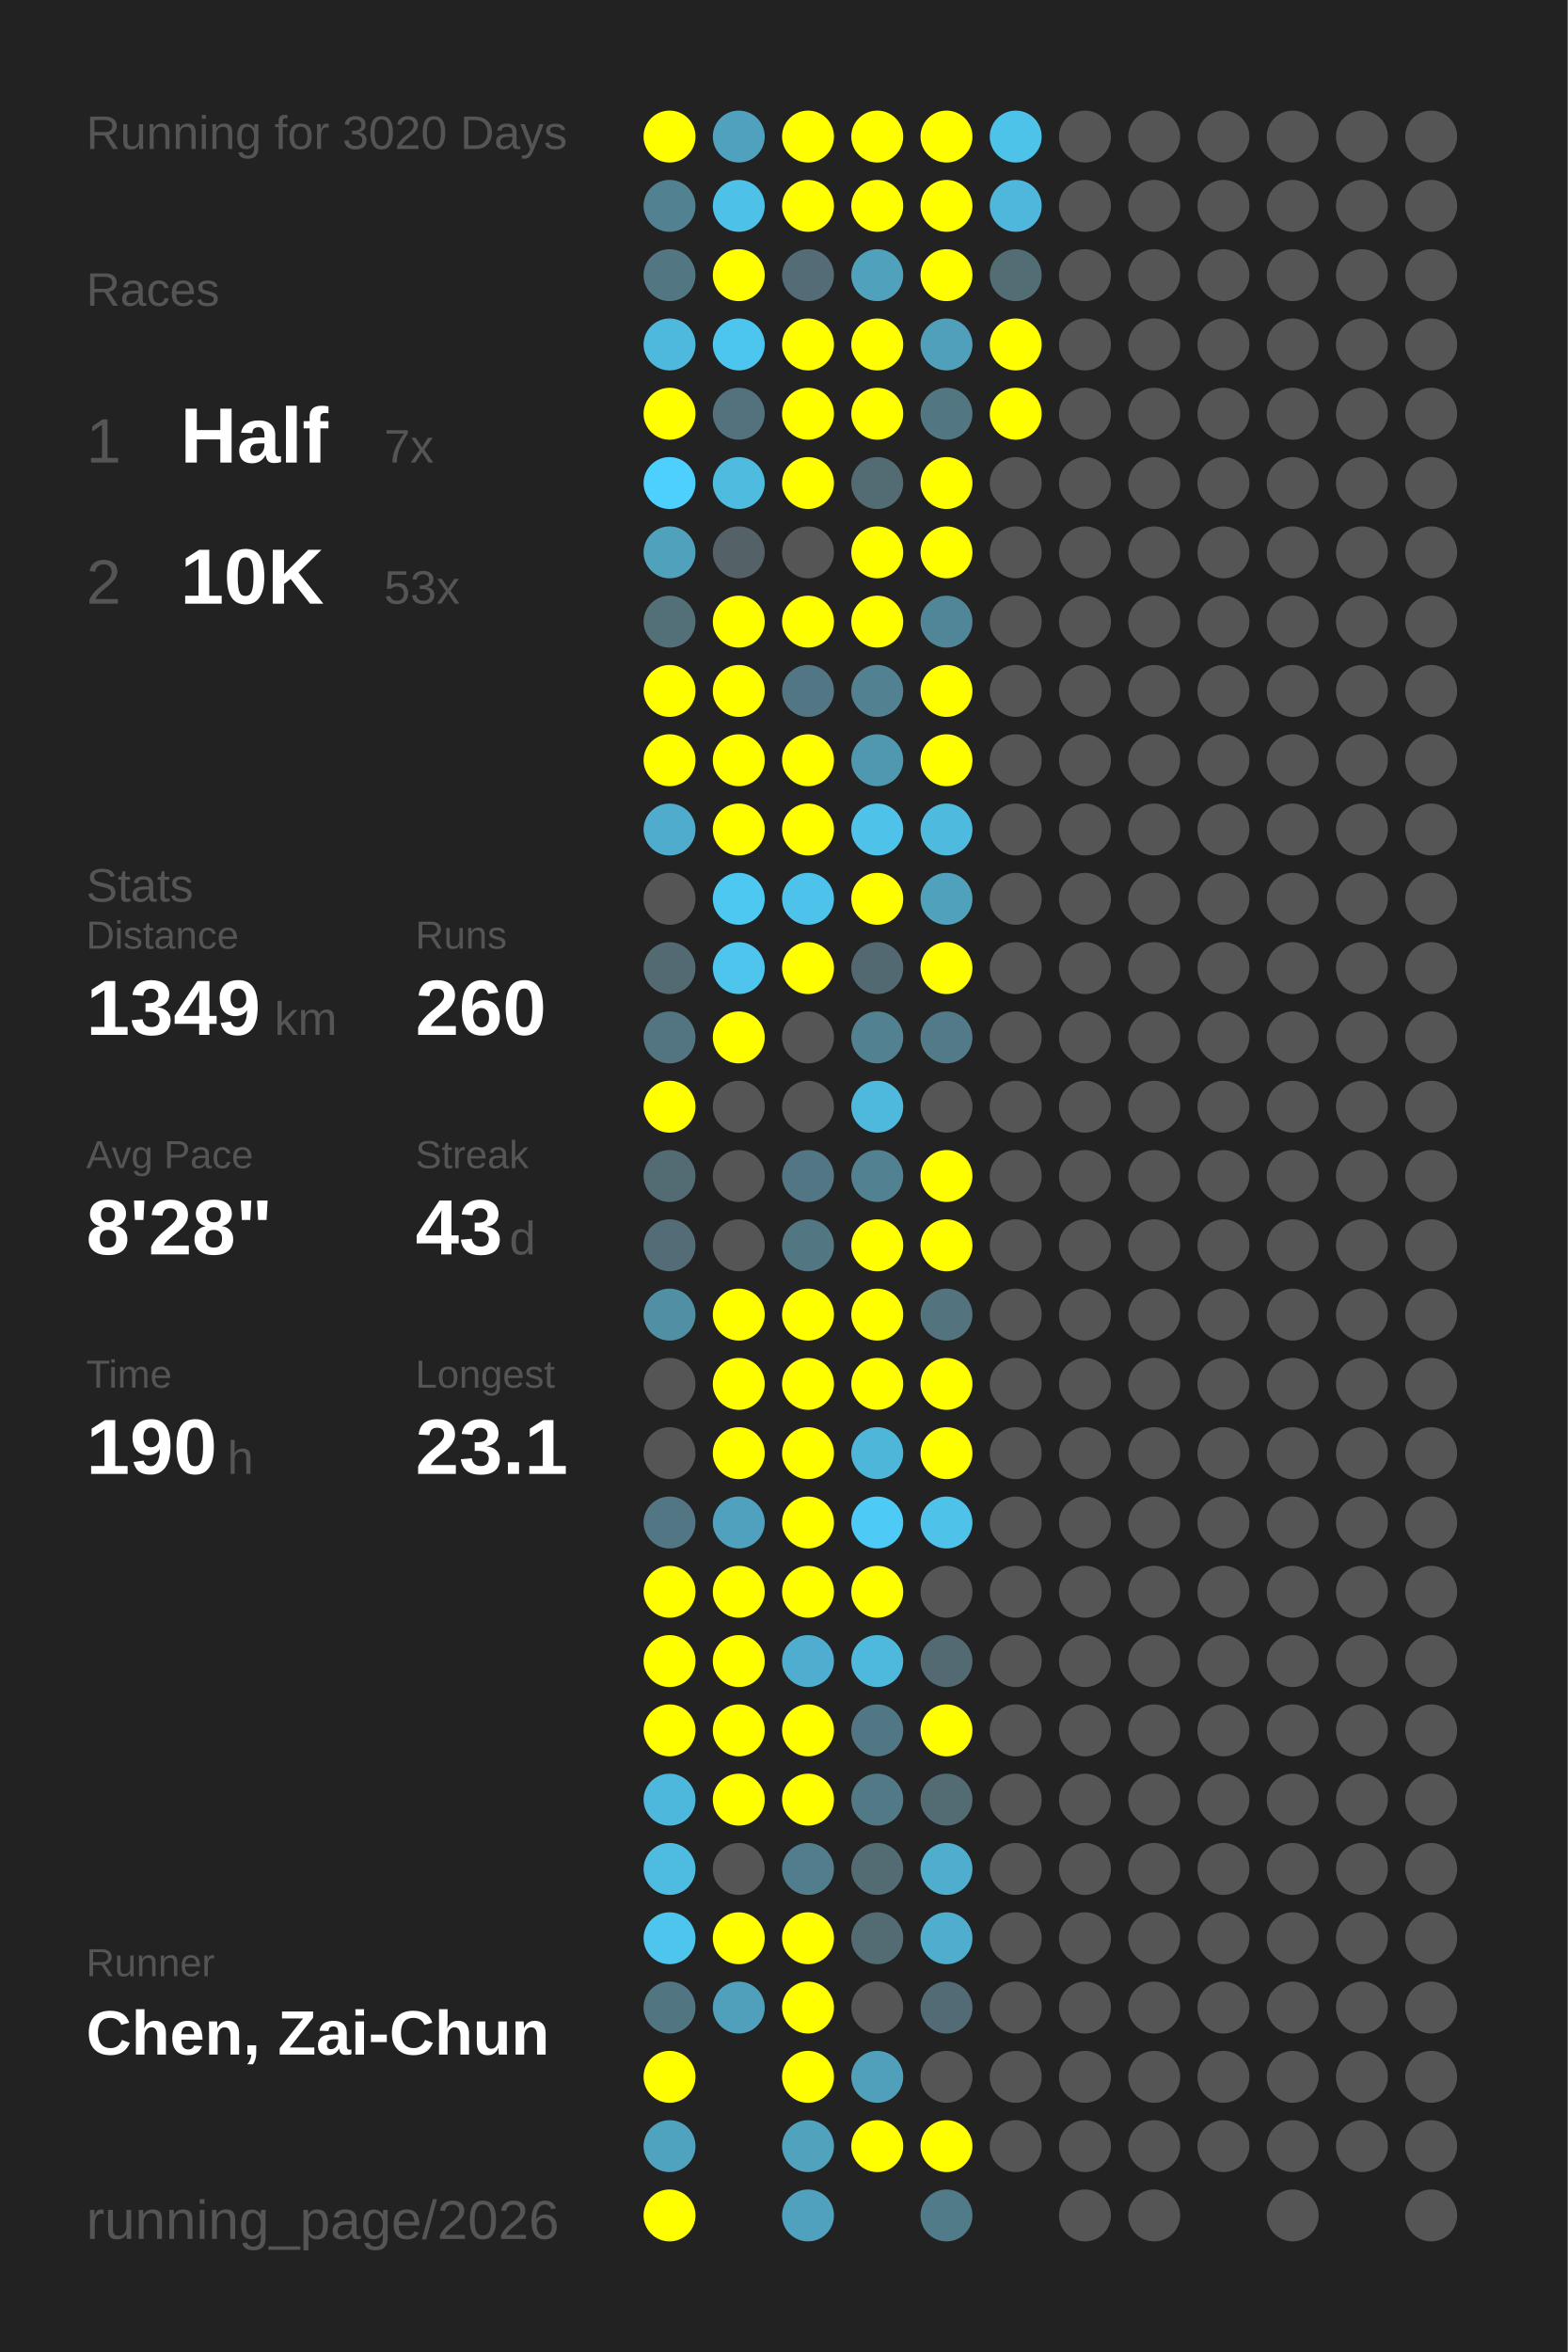
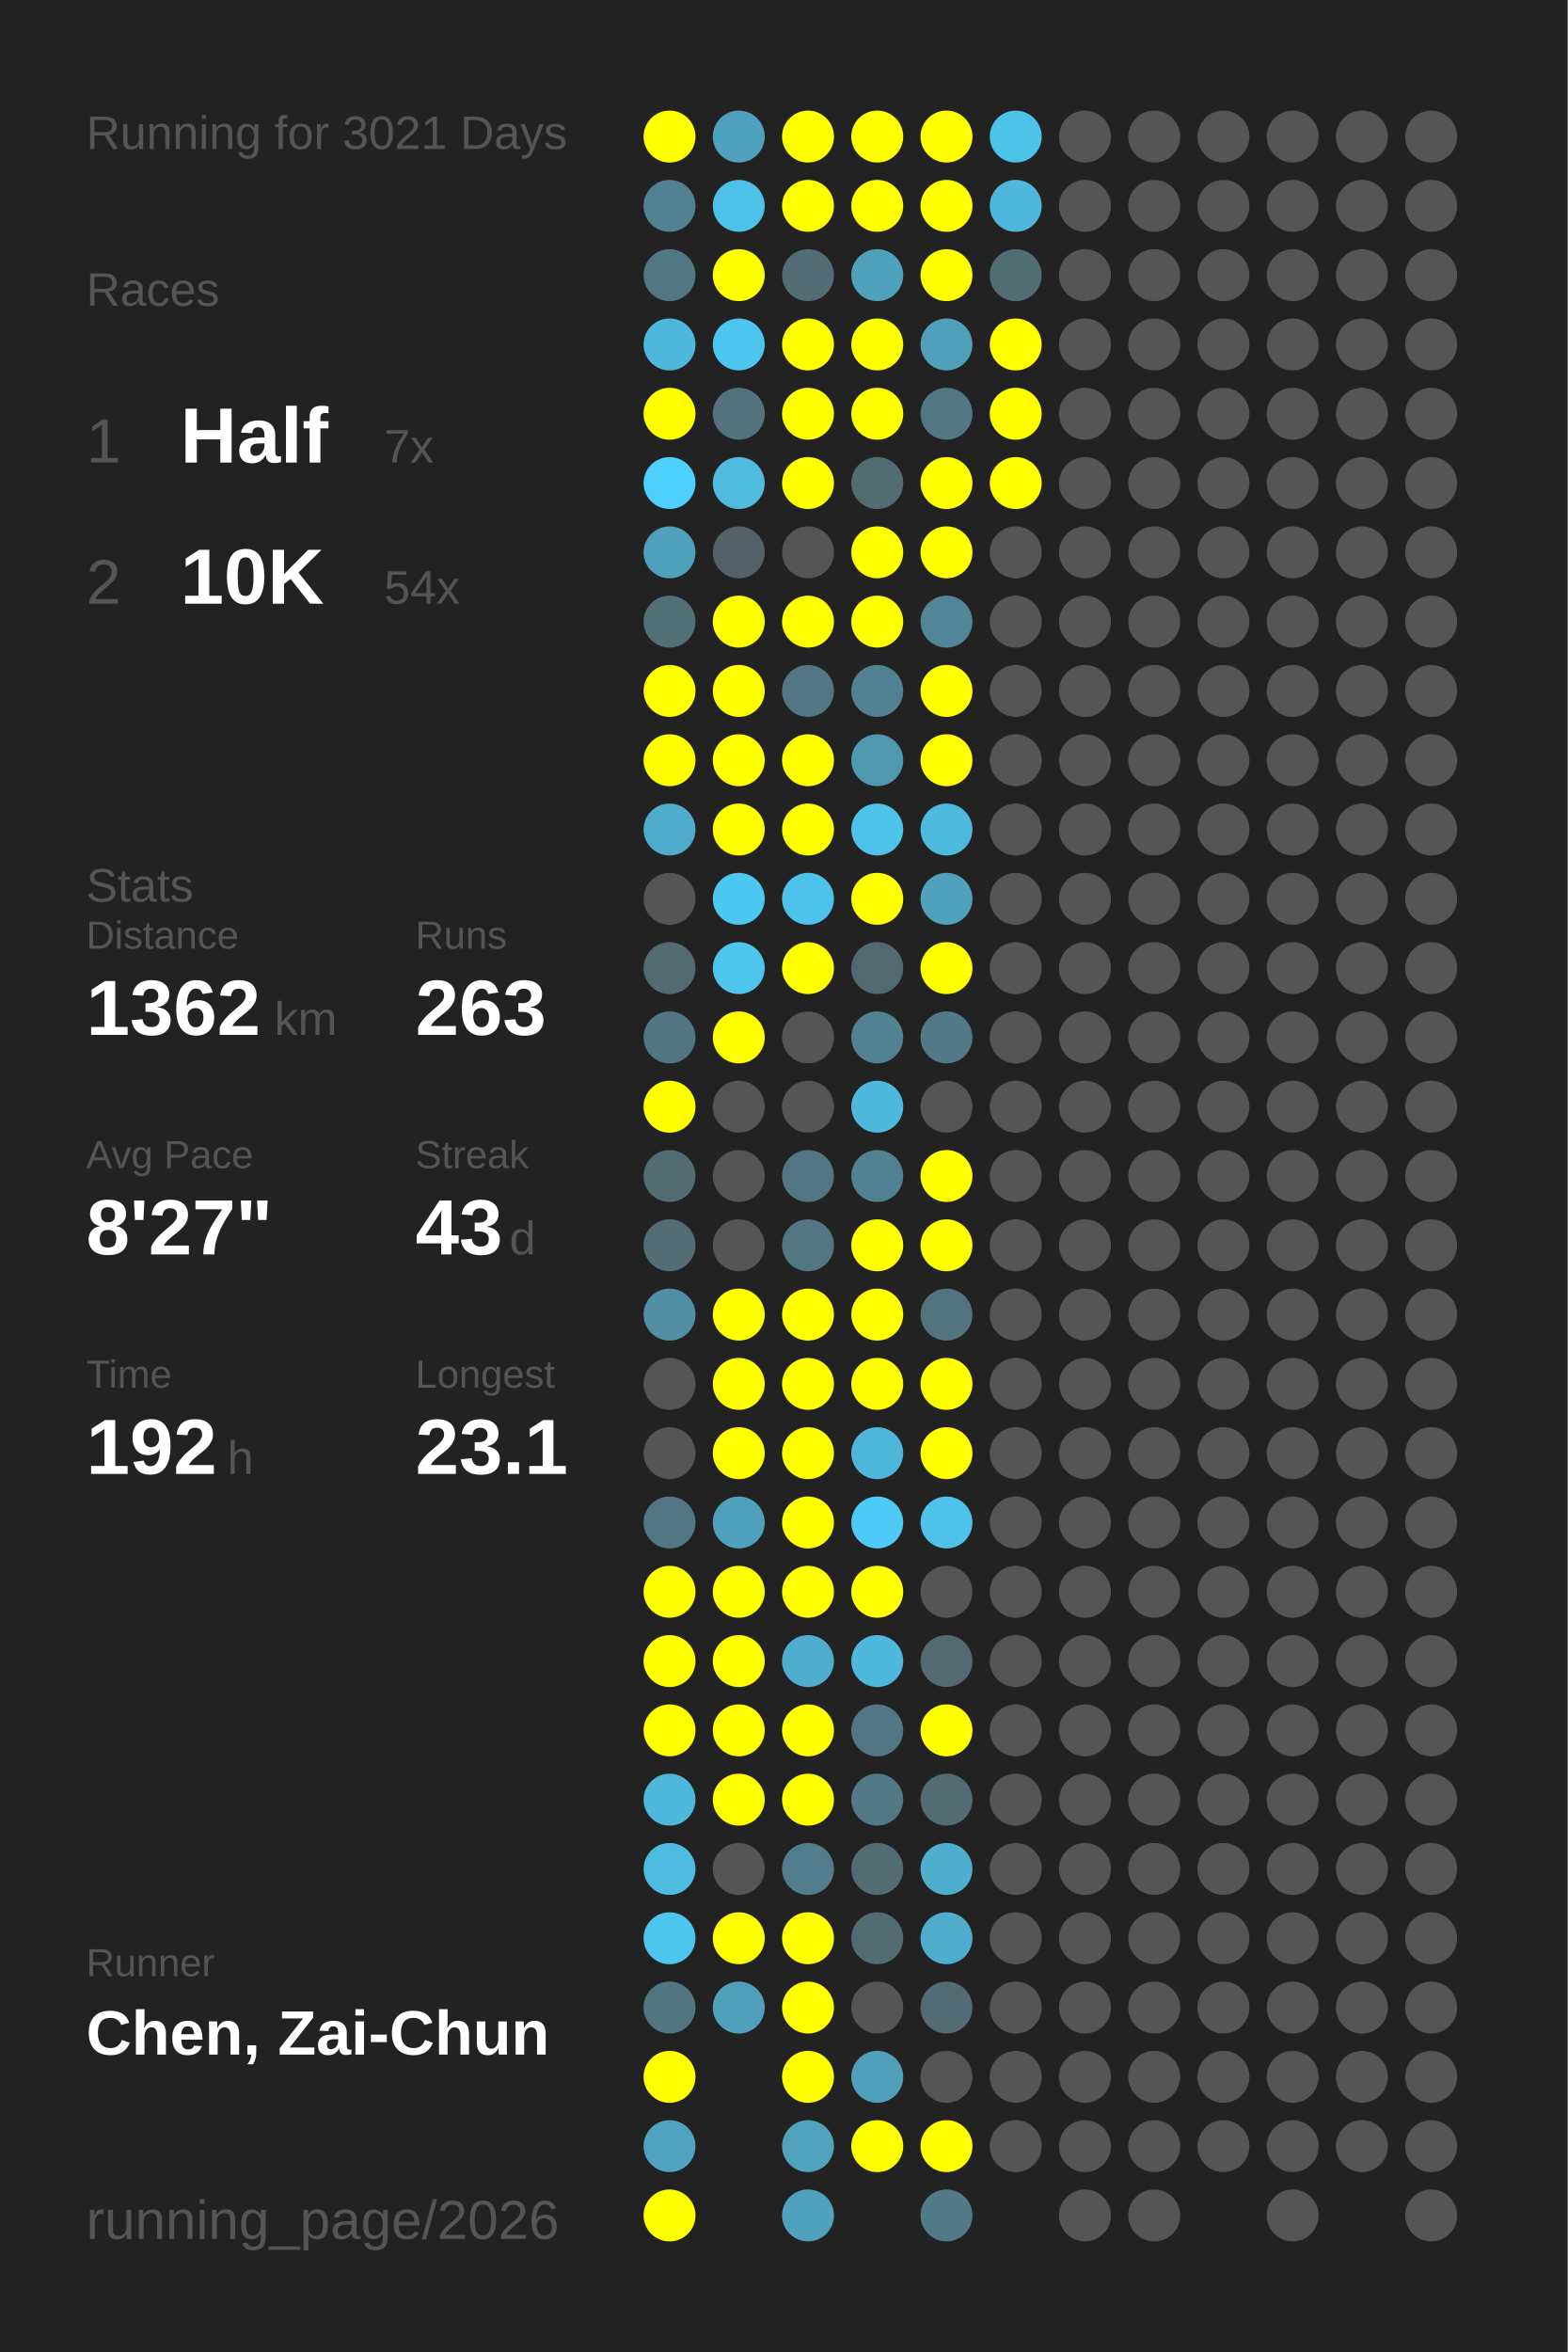
<svg xmlns="http://www.w3.org/2000/svg" baseProfile="full" height="300mm" version="1.1" viewBox="0,0,200,300" width="200mm">
  <defs />
  <rect fill="#222222" height="300" width="200" x="0" y="0" />
-   <text fill="#555555" style="font-size:6px; font-family:Arial;" x="11" y="19">Running for 3020 Days</text>
+   <text fill="#555555" style="font-size:6px; font-family:Arial;" x="11" y="19">Running for 3021 Days</text>
  <text fill="#555555" style="font-size:6px; font-family:Arial;" x="11" y="39">Races</text>
  <text fill="#555555" style="font-size:8px; font-family:Arial;" x="11" y="59">1</text>
  <text fill="#FFFFFF" style="font-size:10px; font-family:Arial; font-weight:bold;" x="23" y="59">Half</text>
  <text fill="#555555" style="font-size:6px; font-family:Arial;" x="49" y="59">7x</text>
  <text fill="#555555" style="font-size:8px; font-family:Arial;" x="11" y="77">2</text>
  <text fill="#FFFFFF" style="font-size:10px; font-family:Arial; font-weight:bold;" x="23" y="77">10K</text>
-   <text fill="#555555" style="font-size:6px; font-family:Arial;" x="49" y="77">53x</text>
+   <text fill="#555555" style="font-size:6px; font-family:Arial;" x="49" y="77">54x</text>
  <text fill="#555555" style="font-size:6px; font-family:Arial;" x="11" y="115">Stats</text>
  <text fill="#555555" style="font-size:5px; font-family:Arial;" x="11" y="121">Distance</text>
-   <text fill="#FFFFFF" style="font-size:10px; font-family:Arial; font-weight:bold;" x="11" y="132">1349</text>
+   <text fill="#FFFFFF" style="font-size:10px; font-family:Arial; font-weight:bold;" x="11" y="132">1362</text>
  <text fill="#555555" style="font-size:6px; font-family:Arial;" x="35" y="132">km</text>
  <text fill="#555555" style="font-size:5px; font-family:Arial;" x="53" y="121">Runs</text>
-   <text fill="#FFFFFF" style="font-size:10px; font-family:Arial; font-weight:bold;" x="53" y="132">260</text>
+   <text fill="#FFFFFF" style="font-size:10px; font-family:Arial; font-weight:bold;" x="53" y="132">263</text>
  <text fill="#555555" style="font-size:5px; font-family:Arial;" x="11" y="149">Avg Pace</text>
-   <text fill="#FFFFFF" style="font-size:10px; font-family:Arial; font-weight:bold;" x="11" y="160">8'28"</text>
+   <text fill="#FFFFFF" style="font-size:10px; font-family:Arial; font-weight:bold;" x="11" y="160">8'27"</text>
  <text fill="#555555" style="font-size:5px; font-family:Arial;" x="53" y="149">Streak</text>
  <text fill="#FFFFFF" style="font-size:10px; font-family:Arial; font-weight:bold;" x="53" y="160">43</text>
  <text fill="#555555" style="font-size:6px; font-family:Arial;" x="65" y="160">d</text>
  <text fill="#555555" style="font-size:5px; font-family:Arial;" x="11" y="177">Time</text>
-   <text fill="#FFFFFF" style="font-size:10px; font-family:Arial; font-weight:bold;" x="11" y="188">190</text>
+   <text fill="#FFFFFF" style="font-size:10px; font-family:Arial; font-weight:bold;" x="11" y="188">192</text>
  <text fill="#555555" style="font-size:6px; font-family:Arial;" x="29" y="188">h</text>
  <text fill="#555555" style="font-size:5px; font-family:Arial;" x="53" y="177">Longest</text>
  <text fill="#FFFFFF" style="font-size:10px; font-family:Arial; font-weight:bold;" x="53" y="188">23.1</text>
  <text fill="#555555" style="font-size:5px; font-family:Arial;" x="11" y="252.065">Runner</text>
  <text fill="#FFFFFF" style="font-size:8px; font-family:Arial; font-weight:bold;" x="11" y="262.065">Chen, Zai-Chun</text>
  <text fill="#555555" style="font-size:7px; font-family:Arial;" x="11" y="285.581">running_page/2026</text>
  <circle cx="85.417" cy="17.419" fill="#FFFF00" r="3.312" />
  <circle cx="85.417" cy="26.258" fill="#528292" r="3.312" />
  <circle cx="85.417" cy="35.097" fill="#527682" r="3.312" />
  <circle cx="85.417" cy="43.935" fill="#4eb9dd" r="3.312" />
  <circle cx="85.417" cy="52.774" fill="#FFFF00" r="3.312" />
  <circle cx="85.417" cy="61.613" fill="#4dd0fd" r="3.312" />
  <circle cx="85.417" cy="70.452" fill="#50a1bc" r="3.312" />
  <circle cx="85.417" cy="79.29" fill="#536f78" r="3.312" />
  <circle cx="85.417" cy="88.129" fill="#FFFF00" r="3.312" />
  <circle cx="85.417" cy="96.968" fill="#FFFF00" r="3.312" />
  <circle cx="85.417" cy="105.806" fill="#4faccc" r="3.312" />
  <circle cx="85.417" cy="114.645" fill="#555555" r="3.312" />
  <circle cx="85.417" cy="123.484" fill="#536a72" r="3.312" />
  <circle cx="85.417" cy="132.323" fill="#527581" r="3.312" />
  <circle cx="85.417" cy="141.161" fill="#FFFF00" r="3.312" />
  <circle cx="85.417" cy="150" fill="#536b73" r="3.312" />
  <circle cx="85.417" cy="158.839" fill="#536c75" r="3.312" />
  <circle cx="85.417" cy="167.677" fill="#518fa4" r="3.312" />
  <circle cx="85.417" cy="176.516" fill="#555555" r="3.312" />
  <circle cx="85.417" cy="185.355" fill="#555555" r="3.312" />
  <circle cx="85.417" cy="194.194" fill="#527683" r="3.312" />
  <circle cx="85.417" cy="203.032" fill="#FFFF00" r="3.312" />
  <circle cx="85.417" cy="211.871" fill="#FFFF00" r="3.312" />
  <circle cx="85.417" cy="220.71" fill="#FFFF00" r="3.312" />
  <circle cx="85.417" cy="229.548" fill="#4eb8dc" r="3.312" />
  <circle cx="85.417" cy="238.387" fill="#4ebce1" r="3.312" />
  <circle cx="85.417" cy="247.226" fill="#4dc5ed" r="3.312" />
  <circle cx="85.417" cy="256.065" fill="#527681" r="3.312" />
  <circle cx="85.417" cy="264.903" fill="#FFFF00" r="3.312" />
  <circle cx="85.417" cy="273.742" fill="#4fa3bf" r="3.312" />
  <circle cx="85.417" cy="282.581" fill="#FFFF00" r="3.312" />
  <circle cx="94.25" cy="17.419" fill="#50a1bd" r="3.312" />
  <circle cx="94.25" cy="26.258" fill="#4ec1e8" r="3.312" />
  <circle cx="94.25" cy="35.097" fill="#FFFF00" r="3.312" />
  <circle cx="94.25" cy="43.935" fill="#4dc6ef" r="3.312" />
  <circle cx="94.25" cy="52.774" fill="#53727d" r="3.312" />
  <circle cx="94.25" cy="61.613" fill="#4ebbdf" r="3.312" />
  <circle cx="94.25" cy="70.452" fill="#546166" r="3.312" />
  <circle cx="94.25" cy="79.29" fill="#FFFF00" r="3.312" />
  <circle cx="94.25" cy="88.129" fill="#FFFF00" r="3.312" />
  <circle cx="94.25" cy="96.968" fill="#FFFF00" r="3.312" />
  <circle cx="94.25" cy="105.806" fill="#FFFF00" r="3.312" />
  <circle cx="94.25" cy="114.645" fill="#4dc8f1" r="3.312" />
  <circle cx="94.25" cy="123.484" fill="#4dc5ed" r="3.312" />
  <circle cx="94.25" cy="132.323" fill="#FFFF00" r="3.312" />
  <circle cx="94.25" cy="141.161" fill="#555555" r="3.312" />
  <circle cx="94.25" cy="150" fill="#555555" r="3.312" />
  <circle cx="94.25" cy="158.839" fill="#555555" r="3.312" />
  <circle cx="94.25" cy="167.677" fill="#FFFF00" r="3.312" />
  <circle cx="94.25" cy="176.516" fill="#FFFF00" r="3.312" />
  <circle cx="94.25" cy="185.355" fill="#FFFF00" r="3.312" />
  <circle cx="94.25" cy="194.194" fill="#50a1bd" r="3.312" />
  <circle cx="94.25" cy="203.032" fill="#FFFF00" r="3.312" />
  <circle cx="94.25" cy="211.871" fill="#FFFF00" r="3.312" />
  <circle cx="94.25" cy="220.71" fill="#FFFF00" r="3.312" />
  <circle cx="94.25" cy="229.548" fill="#FFFF00" r="3.312" />
  <circle cx="94.25" cy="238.387" fill="#555555" r="3.312" />
  <circle cx="94.25" cy="247.226" fill="#FFFF00" r="3.312" />
  <circle cx="94.25" cy="256.065" fill="#50a0bb" r="3.312" />
  <circle cx="103.083" cy="17.419" fill="#FFFF00" r="3.312" />
  <circle cx="103.083" cy="26.258" fill="#FFFF00" r="3.312" />
  <circle cx="103.083" cy="35.097" fill="#536c75" r="3.312" />
  <circle cx="103.083" cy="43.935" fill="#FFFF00" r="3.312" />
  <circle cx="103.083" cy="52.774" fill="#FFFF00" r="3.312" />
  <circle cx="103.083" cy="61.613" fill="#FFFF00" r="3.312" />
  <circle cx="103.083" cy="70.452" fill="#555555" r="3.312" />
  <circle cx="103.083" cy="79.29" fill="#FFFF00" r="3.312" />
  <circle cx="103.083" cy="88.129" fill="#527683" r="3.312" />
  <circle cx="103.083" cy="96.968" fill="#FFFF00" r="3.312" />
  <circle cx="103.083" cy="105.806" fill="#FFFF00" r="3.312" />
  <circle cx="103.083" cy="114.645" fill="#4dc3eb" r="3.312" />
  <circle cx="103.083" cy="123.484" fill="#FFFF00" r="3.312" />
  <circle cx="103.083" cy="132.323" fill="#555555" r="3.312" />
  <circle cx="103.083" cy="141.161" fill="#555555" r="3.312" />
  <circle cx="103.083" cy="150" fill="#527683" r="3.312" />
  <circle cx="103.083" cy="158.839" fill="#527682" r="3.312" />
  <circle cx="103.083" cy="167.677" fill="#FFFF00" r="3.312" />
  <circle cx="103.083" cy="176.516" fill="#FFFF00" r="3.312" />
  <circle cx="103.083" cy="185.355" fill="#FFFF00" r="3.312" />
  <circle cx="103.083" cy="194.194" fill="#FFFF00" r="3.312" />
  <circle cx="103.083" cy="203.032" fill="#FFFF00" r="3.312" />
  <circle cx="103.083" cy="211.871" fill="#4faecf" r="3.312" />
  <circle cx="103.083" cy="220.71" fill="#FFFF00" r="3.312" />
  <circle cx="103.083" cy="229.548" fill="#FFFF00" r="3.312" />
  <circle cx="103.083" cy="238.387" fill="#527d8c" r="3.312" />
  <circle cx="103.083" cy="247.226" fill="#FFFF00" r="3.312" />
  <circle cx="103.083" cy="256.065" fill="#FFFF00" r="3.312" />
  <circle cx="103.083" cy="264.903" fill="#FFFF00" r="3.312" />
  <circle cx="103.083" cy="273.742" fill="#50a2bd" r="3.312" />
  <circle cx="103.083" cy="282.581" fill="#50a1bd" r="3.312" />
  <circle cx="111.917" cy="17.419" fill="#FFFF00" r="3.312" />
  <circle cx="111.917" cy="26.258" fill="#FFFF00" r="3.312" />
  <circle cx="111.917" cy="35.097" fill="#50a1bc" r="3.312" />
  <circle cx="111.917" cy="43.935" fill="#FFFF00" r="3.312" />
  <circle cx="111.917" cy="52.774" fill="#FFFF00" r="3.312" />
  <circle cx="111.917" cy="61.613" fill="#536c74" r="3.312" />
  <circle cx="111.917" cy="70.452" fill="#FFFF00" r="3.312" />
  <circle cx="111.917" cy="79.29" fill="#FFFF00" r="3.312" />
  <circle cx="111.917" cy="88.129" fill="#528292" r="3.312" />
  <circle cx="111.917" cy="96.968" fill="#5097b0" r="3.312" />
  <circle cx="111.917" cy="105.806" fill="#4ec2e9" r="3.312" />
  <circle cx="111.917" cy="114.645" fill="#FFFF00" r="3.312" />
  <circle cx="111.917" cy="123.484" fill="#536971" r="3.312" />
  <circle cx="111.917" cy="132.323" fill="#528292" r="3.312" />
  <circle cx="111.917" cy="141.161" fill="#4eb9dd" r="3.312" />
  <circle cx="111.917" cy="150" fill="#528191" r="3.312" />
  <circle cx="111.917" cy="158.839" fill="#FFFF00" r="3.312" />
  <circle cx="111.917" cy="167.677" fill="#FFFF00" r="3.312" />
  <circle cx="111.917" cy="176.516" fill="#FFFF00" r="3.312" />
  <circle cx="111.917" cy="185.355" fill="#4eb6d9" r="3.312" />
  <circle cx="111.917" cy="194.194" fill="#4dcbf6" r="3.312" />
  <circle cx="111.917" cy="203.032" fill="#FFFF00" r="3.312" />
  <circle cx="111.917" cy="211.871" fill="#4eb9dd" r="3.312" />
  <circle cx="111.917" cy="220.71" fill="#527784" r="3.312" />
  <circle cx="111.917" cy="229.548" fill="#527986" r="3.312" />
  <circle cx="111.917" cy="238.387" fill="#536b73" r="3.312" />
  <circle cx="111.917" cy="247.226" fill="#536c74" r="3.312" />
  <circle cx="111.917" cy="256.065" fill="#555555" r="3.312" />
  <circle cx="111.917" cy="264.903" fill="#50a0bc" r="3.312" />
  <circle cx="111.917" cy="273.742" fill="#FFFF00" r="3.312" />
  <circle cx="120.75" cy="17.419" fill="#FFFF00" r="3.312" />
  <circle cx="120.75" cy="26.258" fill="#FFFF00" r="3.312" />
  <circle cx="120.75" cy="35.097" fill="#FFFF00" r="3.312" />
  <circle cx="120.75" cy="43.935" fill="#50a0bb" r="3.312" />
  <circle cx="120.75" cy="52.774" fill="#527783" r="3.312" />
  <circle cx="120.75" cy="61.613" fill="#FFFF00" r="3.312" />
  <circle cx="120.75" cy="70.452" fill="#FFFF00" r="3.312" />
  <circle cx="120.75" cy="79.29" fill="#518698" r="3.312" />
  <circle cx="120.75" cy="88.129" fill="#FFFF00" r="3.312" />
  <circle cx="120.75" cy="96.968" fill="#FFFF00" r="3.312" />
  <circle cx="120.75" cy="105.806" fill="#4ebade" r="3.312" />
  <circle cx="120.75" cy="114.645" fill="#50a1bc" r="3.312" />
  <circle cx="120.75" cy="123.484" fill="#FFFF00" r="3.312" />
  <circle cx="120.75" cy="132.323" fill="#527a88" r="3.312" />
  <circle cx="120.75" cy="141.161" fill="#555555" r="3.312" />
  <circle cx="120.75" cy="150" fill="#FFFF00" r="3.312" />
  <circle cx="120.75" cy="158.839" fill="#FFFF00" r="3.312" />
  <circle cx="120.75" cy="167.677" fill="#53737e" r="3.312" />
  <circle cx="120.75" cy="176.516" fill="#FFFF00" r="3.312" />
  <circle cx="120.75" cy="185.355" fill="#FFFF00" r="3.312" />
  <circle cx="120.75" cy="194.194" fill="#4ec2e9" r="3.312" />
  <circle cx="120.75" cy="203.032" fill="#555555" r="3.312" />
  <circle cx="120.75" cy="211.871" fill="#536a72" r="3.312" />
  <circle cx="120.75" cy="220.71" fill="#FFFF00" r="3.312" />
  <circle cx="120.75" cy="229.548" fill="#536b73" r="3.312" />
  <circle cx="120.75" cy="238.387" fill="#4fadcd" r="3.312" />
  <circle cx="120.75" cy="247.226" fill="#4faece" r="3.312" />
  <circle cx="120.75" cy="256.065" fill="#536b74" r="3.312" />
  <circle cx="120.75" cy="264.903" fill="#555555" r="3.312" />
  <circle cx="120.75" cy="273.742" fill="#FFFF00" r="3.312" />
  <circle cx="120.75" cy="282.581" fill="#527b89" r="3.312" />
  <circle cx="129.583" cy="17.419" fill="#4dc3ea" r="3.312" />
  <circle cx="129.583" cy="26.258" fill="#4eb7db" r="3.312" />
  <circle cx="129.583" cy="35.097" fill="#536d75" r="3.312" />
  <circle cx="129.583" cy="43.935" fill="#FFFF00" r="3.312" />
  <circle cx="129.583" cy="52.774" fill="#FFFF00" r="3.312" />
-   <circle cx="129.583" cy="61.613" fill="#555555" r="3.312" />
+   <circle cx="129.583" cy="61.613" fill="#FFFF00" r="3.312" />
  <circle cx="129.583" cy="70.452" fill="#555555" r="3.312" />
  <circle cx="129.583" cy="79.29" fill="#555555" r="3.312" />
  <circle cx="129.583" cy="88.129" fill="#555555" r="3.312" />
  <circle cx="129.583" cy="96.968" fill="#555555" r="3.312" />
  <circle cx="129.583" cy="105.806" fill="#555555" r="3.312" />
  <circle cx="129.583" cy="114.645" fill="#555555" r="3.312" />
  <circle cx="129.583" cy="123.484" fill="#555555" r="3.312" />
  <circle cx="129.583" cy="132.323" fill="#555555" r="3.312" />
  <circle cx="129.583" cy="141.161" fill="#555555" r="3.312" />
  <circle cx="129.583" cy="150" fill="#555555" r="3.312" />
  <circle cx="129.583" cy="158.839" fill="#555555" r="3.312" />
  <circle cx="129.583" cy="167.677" fill="#555555" r="3.312" />
  <circle cx="129.583" cy="176.516" fill="#555555" r="3.312" />
  <circle cx="129.583" cy="185.355" fill="#555555" r="3.312" />
  <circle cx="129.583" cy="194.194" fill="#555555" r="3.312" />
  <circle cx="129.583" cy="203.032" fill="#555555" r="3.312" />
  <circle cx="129.583" cy="211.871" fill="#555555" r="3.312" />
  <circle cx="129.583" cy="220.71" fill="#555555" r="3.312" />
  <circle cx="129.583" cy="229.548" fill="#555555" r="3.312" />
  <circle cx="129.583" cy="238.387" fill="#555555" r="3.312" />
  <circle cx="129.583" cy="247.226" fill="#555555" r="3.312" />
  <circle cx="129.583" cy="256.065" fill="#555555" r="3.312" />
  <circle cx="129.583" cy="264.903" fill="#555555" r="3.312" />
  <circle cx="129.583" cy="273.742" fill="#555555" r="3.312" />
  <circle cx="138.417" cy="17.419" fill="#555555" r="3.312" />
  <circle cx="138.417" cy="26.258" fill="#555555" r="3.312" />
  <circle cx="138.417" cy="35.097" fill="#555555" r="3.312" />
  <circle cx="138.417" cy="43.935" fill="#555555" r="3.312" />
  <circle cx="138.417" cy="52.774" fill="#555555" r="3.312" />
  <circle cx="138.417" cy="61.613" fill="#555555" r="3.312" />
  <circle cx="138.417" cy="70.452" fill="#555555" r="3.312" />
  <circle cx="138.417" cy="79.29" fill="#555555" r="3.312" />
  <circle cx="138.417" cy="88.129" fill="#555555" r="3.312" />
  <circle cx="138.417" cy="96.968" fill="#555555" r="3.312" />
  <circle cx="138.417" cy="105.806" fill="#555555" r="3.312" />
  <circle cx="138.417" cy="114.645" fill="#555555" r="3.312" />
  <circle cx="138.417" cy="123.484" fill="#555555" r="3.312" />
  <circle cx="138.417" cy="132.323" fill="#555555" r="3.312" />
  <circle cx="138.417" cy="141.161" fill="#555555" r="3.312" />
  <circle cx="138.417" cy="150" fill="#555555" r="3.312" />
  <circle cx="138.417" cy="158.839" fill="#555555" r="3.312" />
  <circle cx="138.417" cy="167.677" fill="#555555" r="3.312" />
  <circle cx="138.417" cy="176.516" fill="#555555" r="3.312" />
  <circle cx="138.417" cy="185.355" fill="#555555" r="3.312" />
  <circle cx="138.417" cy="194.194" fill="#555555" r="3.312" />
  <circle cx="138.417" cy="203.032" fill="#555555" r="3.312" />
  <circle cx="138.417" cy="211.871" fill="#555555" r="3.312" />
  <circle cx="138.417" cy="220.71" fill="#555555" r="3.312" />
  <circle cx="138.417" cy="229.548" fill="#555555" r="3.312" />
  <circle cx="138.417" cy="238.387" fill="#555555" r="3.312" />
  <circle cx="138.417" cy="247.226" fill="#555555" r="3.312" />
  <circle cx="138.417" cy="256.065" fill="#555555" r="3.312" />
  <circle cx="138.417" cy="264.903" fill="#555555" r="3.312" />
  <circle cx="138.417" cy="273.742" fill="#555555" r="3.312" />
  <circle cx="138.417" cy="282.581" fill="#555555" r="3.312" />
  <circle cx="147.25" cy="17.419" fill="#555555" r="3.312" />
  <circle cx="147.25" cy="26.258" fill="#555555" r="3.312" />
  <circle cx="147.25" cy="35.097" fill="#555555" r="3.312" />
  <circle cx="147.25" cy="43.935" fill="#555555" r="3.312" />
  <circle cx="147.25" cy="52.774" fill="#555555" r="3.312" />
  <circle cx="147.25" cy="61.613" fill="#555555" r="3.312" />
  <circle cx="147.25" cy="70.452" fill="#555555" r="3.312" />
  <circle cx="147.25" cy="79.29" fill="#555555" r="3.312" />
  <circle cx="147.25" cy="88.129" fill="#555555" r="3.312" />
  <circle cx="147.25" cy="96.968" fill="#555555" r="3.312" />
  <circle cx="147.25" cy="105.806" fill="#555555" r="3.312" />
  <circle cx="147.25" cy="114.645" fill="#555555" r="3.312" />
  <circle cx="147.25" cy="123.484" fill="#555555" r="3.312" />
  <circle cx="147.25" cy="132.323" fill="#555555" r="3.312" />
  <circle cx="147.25" cy="141.161" fill="#555555" r="3.312" />
  <circle cx="147.25" cy="150" fill="#555555" r="3.312" />
  <circle cx="147.25" cy="158.839" fill="#555555" r="3.312" />
  <circle cx="147.25" cy="167.677" fill="#555555" r="3.312" />
  <circle cx="147.25" cy="176.516" fill="#555555" r="3.312" />
  <circle cx="147.25" cy="185.355" fill="#555555" r="3.312" />
  <circle cx="147.25" cy="194.194" fill="#555555" r="3.312" />
  <circle cx="147.25" cy="203.032" fill="#555555" r="3.312" />
  <circle cx="147.25" cy="211.871" fill="#555555" r="3.312" />
  <circle cx="147.25" cy="220.71" fill="#555555" r="3.312" />
  <circle cx="147.25" cy="229.548" fill="#555555" r="3.312" />
  <circle cx="147.25" cy="238.387" fill="#555555" r="3.312" />
  <circle cx="147.25" cy="247.226" fill="#555555" r="3.312" />
  <circle cx="147.25" cy="256.065" fill="#555555" r="3.312" />
  <circle cx="147.25" cy="264.903" fill="#555555" r="3.312" />
  <circle cx="147.25" cy="273.742" fill="#555555" r="3.312" />
  <circle cx="147.25" cy="282.581" fill="#555555" r="3.312" />
  <circle cx="156.083" cy="17.419" fill="#555555" r="3.312" />
  <circle cx="156.083" cy="26.258" fill="#555555" r="3.312" />
  <circle cx="156.083" cy="35.097" fill="#555555" r="3.312" />
  <circle cx="156.083" cy="43.935" fill="#555555" r="3.312" />
  <circle cx="156.083" cy="52.774" fill="#555555" r="3.312" />
  <circle cx="156.083" cy="61.613" fill="#555555" r="3.312" />
  <circle cx="156.083" cy="70.452" fill="#555555" r="3.312" />
  <circle cx="156.083" cy="79.29" fill="#555555" r="3.312" />
  <circle cx="156.083" cy="88.129" fill="#555555" r="3.312" />
  <circle cx="156.083" cy="96.968" fill="#555555" r="3.312" />
  <circle cx="156.083" cy="105.806" fill="#555555" r="3.312" />
  <circle cx="156.083" cy="114.645" fill="#555555" r="3.312" />
  <circle cx="156.083" cy="123.484" fill="#555555" r="3.312" />
  <circle cx="156.083" cy="132.323" fill="#555555" r="3.312" />
  <circle cx="156.083" cy="141.161" fill="#555555" r="3.312" />
  <circle cx="156.083" cy="150" fill="#555555" r="3.312" />
  <circle cx="156.083" cy="158.839" fill="#555555" r="3.312" />
  <circle cx="156.083" cy="167.677" fill="#555555" r="3.312" />
  <circle cx="156.083" cy="176.516" fill="#555555" r="3.312" />
  <circle cx="156.083" cy="185.355" fill="#555555" r="3.312" />
  <circle cx="156.083" cy="194.194" fill="#555555" r="3.312" />
  <circle cx="156.083" cy="203.032" fill="#555555" r="3.312" />
  <circle cx="156.083" cy="211.871" fill="#555555" r="3.312" />
  <circle cx="156.083" cy="220.71" fill="#555555" r="3.312" />
  <circle cx="156.083" cy="229.548" fill="#555555" r="3.312" />
  <circle cx="156.083" cy="238.387" fill="#555555" r="3.312" />
  <circle cx="156.083" cy="247.226" fill="#555555" r="3.312" />
  <circle cx="156.083" cy="256.065" fill="#555555" r="3.312" />
  <circle cx="156.083" cy="264.903" fill="#555555" r="3.312" />
  <circle cx="156.083" cy="273.742" fill="#555555" r="3.312" />
  <circle cx="164.917" cy="17.419" fill="#555555" r="3.312" />
  <circle cx="164.917" cy="26.258" fill="#555555" r="3.312" />
  <circle cx="164.917" cy="35.097" fill="#555555" r="3.312" />
  <circle cx="164.917" cy="43.935" fill="#555555" r="3.312" />
  <circle cx="164.917" cy="52.774" fill="#555555" r="3.312" />
  <circle cx="164.917" cy="61.613" fill="#555555" r="3.312" />
  <circle cx="164.917" cy="70.452" fill="#555555" r="3.312" />
  <circle cx="164.917" cy="79.29" fill="#555555" r="3.312" />
  <circle cx="164.917" cy="88.129" fill="#555555" r="3.312" />
  <circle cx="164.917" cy="96.968" fill="#555555" r="3.312" />
  <circle cx="164.917" cy="105.806" fill="#555555" r="3.312" />
  <circle cx="164.917" cy="114.645" fill="#555555" r="3.312" />
  <circle cx="164.917" cy="123.484" fill="#555555" r="3.312" />
  <circle cx="164.917" cy="132.323" fill="#555555" r="3.312" />
  <circle cx="164.917" cy="141.161" fill="#555555" r="3.312" />
  <circle cx="164.917" cy="150" fill="#555555" r="3.312" />
  <circle cx="164.917" cy="158.839" fill="#555555" r="3.312" />
  <circle cx="164.917" cy="167.677" fill="#555555" r="3.312" />
  <circle cx="164.917" cy="176.516" fill="#555555" r="3.312" />
  <circle cx="164.917" cy="185.355" fill="#555555" r="3.312" />
  <circle cx="164.917" cy="194.194" fill="#555555" r="3.312" />
  <circle cx="164.917" cy="203.032" fill="#555555" r="3.312" />
  <circle cx="164.917" cy="211.871" fill="#555555" r="3.312" />
  <circle cx="164.917" cy="220.71" fill="#555555" r="3.312" />
  <circle cx="164.917" cy="229.548" fill="#555555" r="3.312" />
  <circle cx="164.917" cy="238.387" fill="#555555" r="3.312" />
  <circle cx="164.917" cy="247.226" fill="#555555" r="3.312" />
  <circle cx="164.917" cy="256.065" fill="#555555" r="3.312" />
  <circle cx="164.917" cy="264.903" fill="#555555" r="3.312" />
  <circle cx="164.917" cy="273.742" fill="#555555" r="3.312" />
  <circle cx="164.917" cy="282.581" fill="#555555" r="3.312" />
  <circle cx="173.75" cy="17.419" fill="#555555" r="3.312" />
  <circle cx="173.75" cy="26.258" fill="#555555" r="3.312" />
  <circle cx="173.75" cy="35.097" fill="#555555" r="3.312" />
  <circle cx="173.75" cy="43.935" fill="#555555" r="3.312" />
  <circle cx="173.75" cy="52.774" fill="#555555" r="3.312" />
  <circle cx="173.75" cy="61.613" fill="#555555" r="3.312" />
  <circle cx="173.75" cy="70.452" fill="#555555" r="3.312" />
  <circle cx="173.75" cy="79.29" fill="#555555" r="3.312" />
  <circle cx="173.75" cy="88.129" fill="#555555" r="3.312" />
  <circle cx="173.75" cy="96.968" fill="#555555" r="3.312" />
  <circle cx="173.75" cy="105.806" fill="#555555" r="3.312" />
  <circle cx="173.75" cy="114.645" fill="#555555" r="3.312" />
  <circle cx="173.75" cy="123.484" fill="#555555" r="3.312" />
  <circle cx="173.75" cy="132.323" fill="#555555" r="3.312" />
  <circle cx="173.75" cy="141.161" fill="#555555" r="3.312" />
  <circle cx="173.75" cy="150" fill="#555555" r="3.312" />
  <circle cx="173.75" cy="158.839" fill="#555555" r="3.312" />
  <circle cx="173.75" cy="167.677" fill="#555555" r="3.312" />
  <circle cx="173.75" cy="176.516" fill="#555555" r="3.312" />
  <circle cx="173.75" cy="185.355" fill="#555555" r="3.312" />
  <circle cx="173.75" cy="194.194" fill="#555555" r="3.312" />
  <circle cx="173.75" cy="203.032" fill="#555555" r="3.312" />
  <circle cx="173.75" cy="211.871" fill="#555555" r="3.312" />
  <circle cx="173.75" cy="220.71" fill="#555555" r="3.312" />
  <circle cx="173.75" cy="229.548" fill="#555555" r="3.312" />
  <circle cx="173.75" cy="238.387" fill="#555555" r="3.312" />
  <circle cx="173.75" cy="247.226" fill="#555555" r="3.312" />
  <circle cx="173.75" cy="256.065" fill="#555555" r="3.312" />
  <circle cx="173.75" cy="264.903" fill="#555555" r="3.312" />
  <circle cx="173.75" cy="273.742" fill="#555555" r="3.312" />
  <circle cx="182.583" cy="17.419" fill="#555555" r="3.312" />
  <circle cx="182.583" cy="26.258" fill="#555555" r="3.312" />
  <circle cx="182.583" cy="35.097" fill="#555555" r="3.312" />
  <circle cx="182.583" cy="43.935" fill="#555555" r="3.312" />
  <circle cx="182.583" cy="52.774" fill="#555555" r="3.312" />
  <circle cx="182.583" cy="61.613" fill="#555555" r="3.312" />
  <circle cx="182.583" cy="70.452" fill="#555555" r="3.312" />
  <circle cx="182.583" cy="79.29" fill="#555555" r="3.312" />
  <circle cx="182.583" cy="88.129" fill="#555555" r="3.312" />
  <circle cx="182.583" cy="96.968" fill="#555555" r="3.312" />
  <circle cx="182.583" cy="105.806" fill="#555555" r="3.312" />
  <circle cx="182.583" cy="114.645" fill="#555555" r="3.312" />
  <circle cx="182.583" cy="123.484" fill="#555555" r="3.312" />
  <circle cx="182.583" cy="132.323" fill="#555555" r="3.312" />
  <circle cx="182.583" cy="141.161" fill="#555555" r="3.312" />
  <circle cx="182.583" cy="150" fill="#555555" r="3.312" />
  <circle cx="182.583" cy="158.839" fill="#555555" r="3.312" />
  <circle cx="182.583" cy="167.677" fill="#555555" r="3.312" />
  <circle cx="182.583" cy="176.516" fill="#555555" r="3.312" />
  <circle cx="182.583" cy="185.355" fill="#555555" r="3.312" />
  <circle cx="182.583" cy="194.194" fill="#555555" r="3.312" />
  <circle cx="182.583" cy="203.032" fill="#555555" r="3.312" />
  <circle cx="182.583" cy="211.871" fill="#555555" r="3.312" />
  <circle cx="182.583" cy="220.71" fill="#555555" r="3.312" />
  <circle cx="182.583" cy="229.548" fill="#555555" r="3.312" />
  <circle cx="182.583" cy="238.387" fill="#555555" r="3.312" />
  <circle cx="182.583" cy="247.226" fill="#555555" r="3.312" />
  <circle cx="182.583" cy="256.065" fill="#555555" r="3.312" />
  <circle cx="182.583" cy="264.903" fill="#555555" r="3.312" />
  <circle cx="182.583" cy="273.742" fill="#555555" r="3.312" />
  <circle cx="182.583" cy="282.581" fill="#555555" r="3.312" />
</svg>
